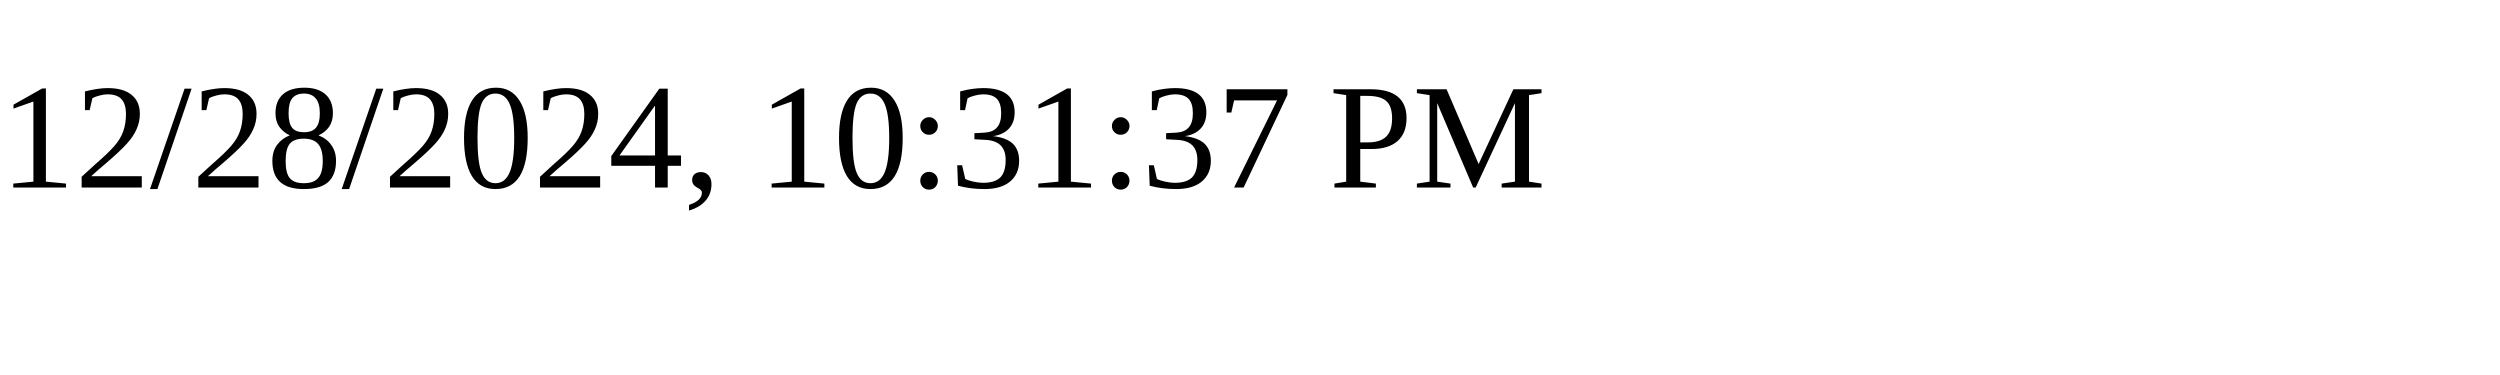
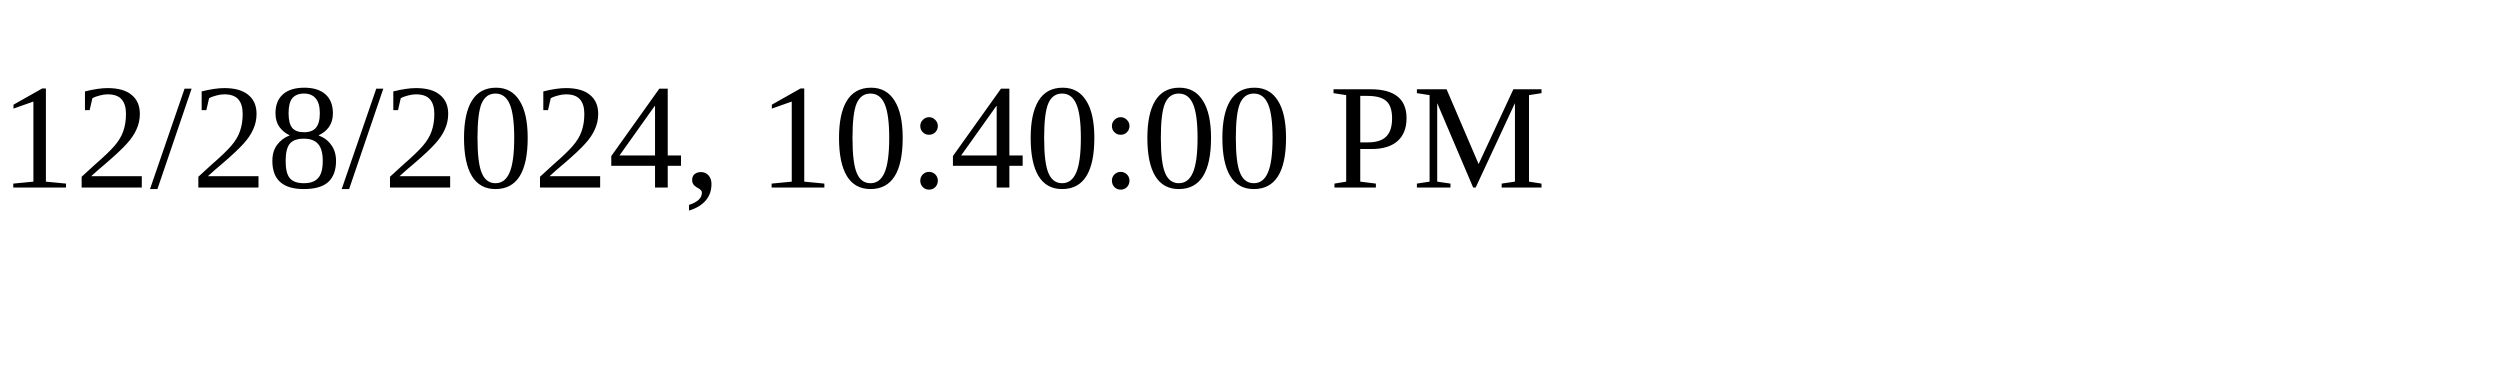
<svg xmlns="http://www.w3.org/2000/svg" height="30" width="200">
-   <text x="0" y="15">12/28/2024, 10:31:37 PM</text>
+   <text x="0" y="15">12/28/2024, 10:40:00 PM</text>
</svg>
